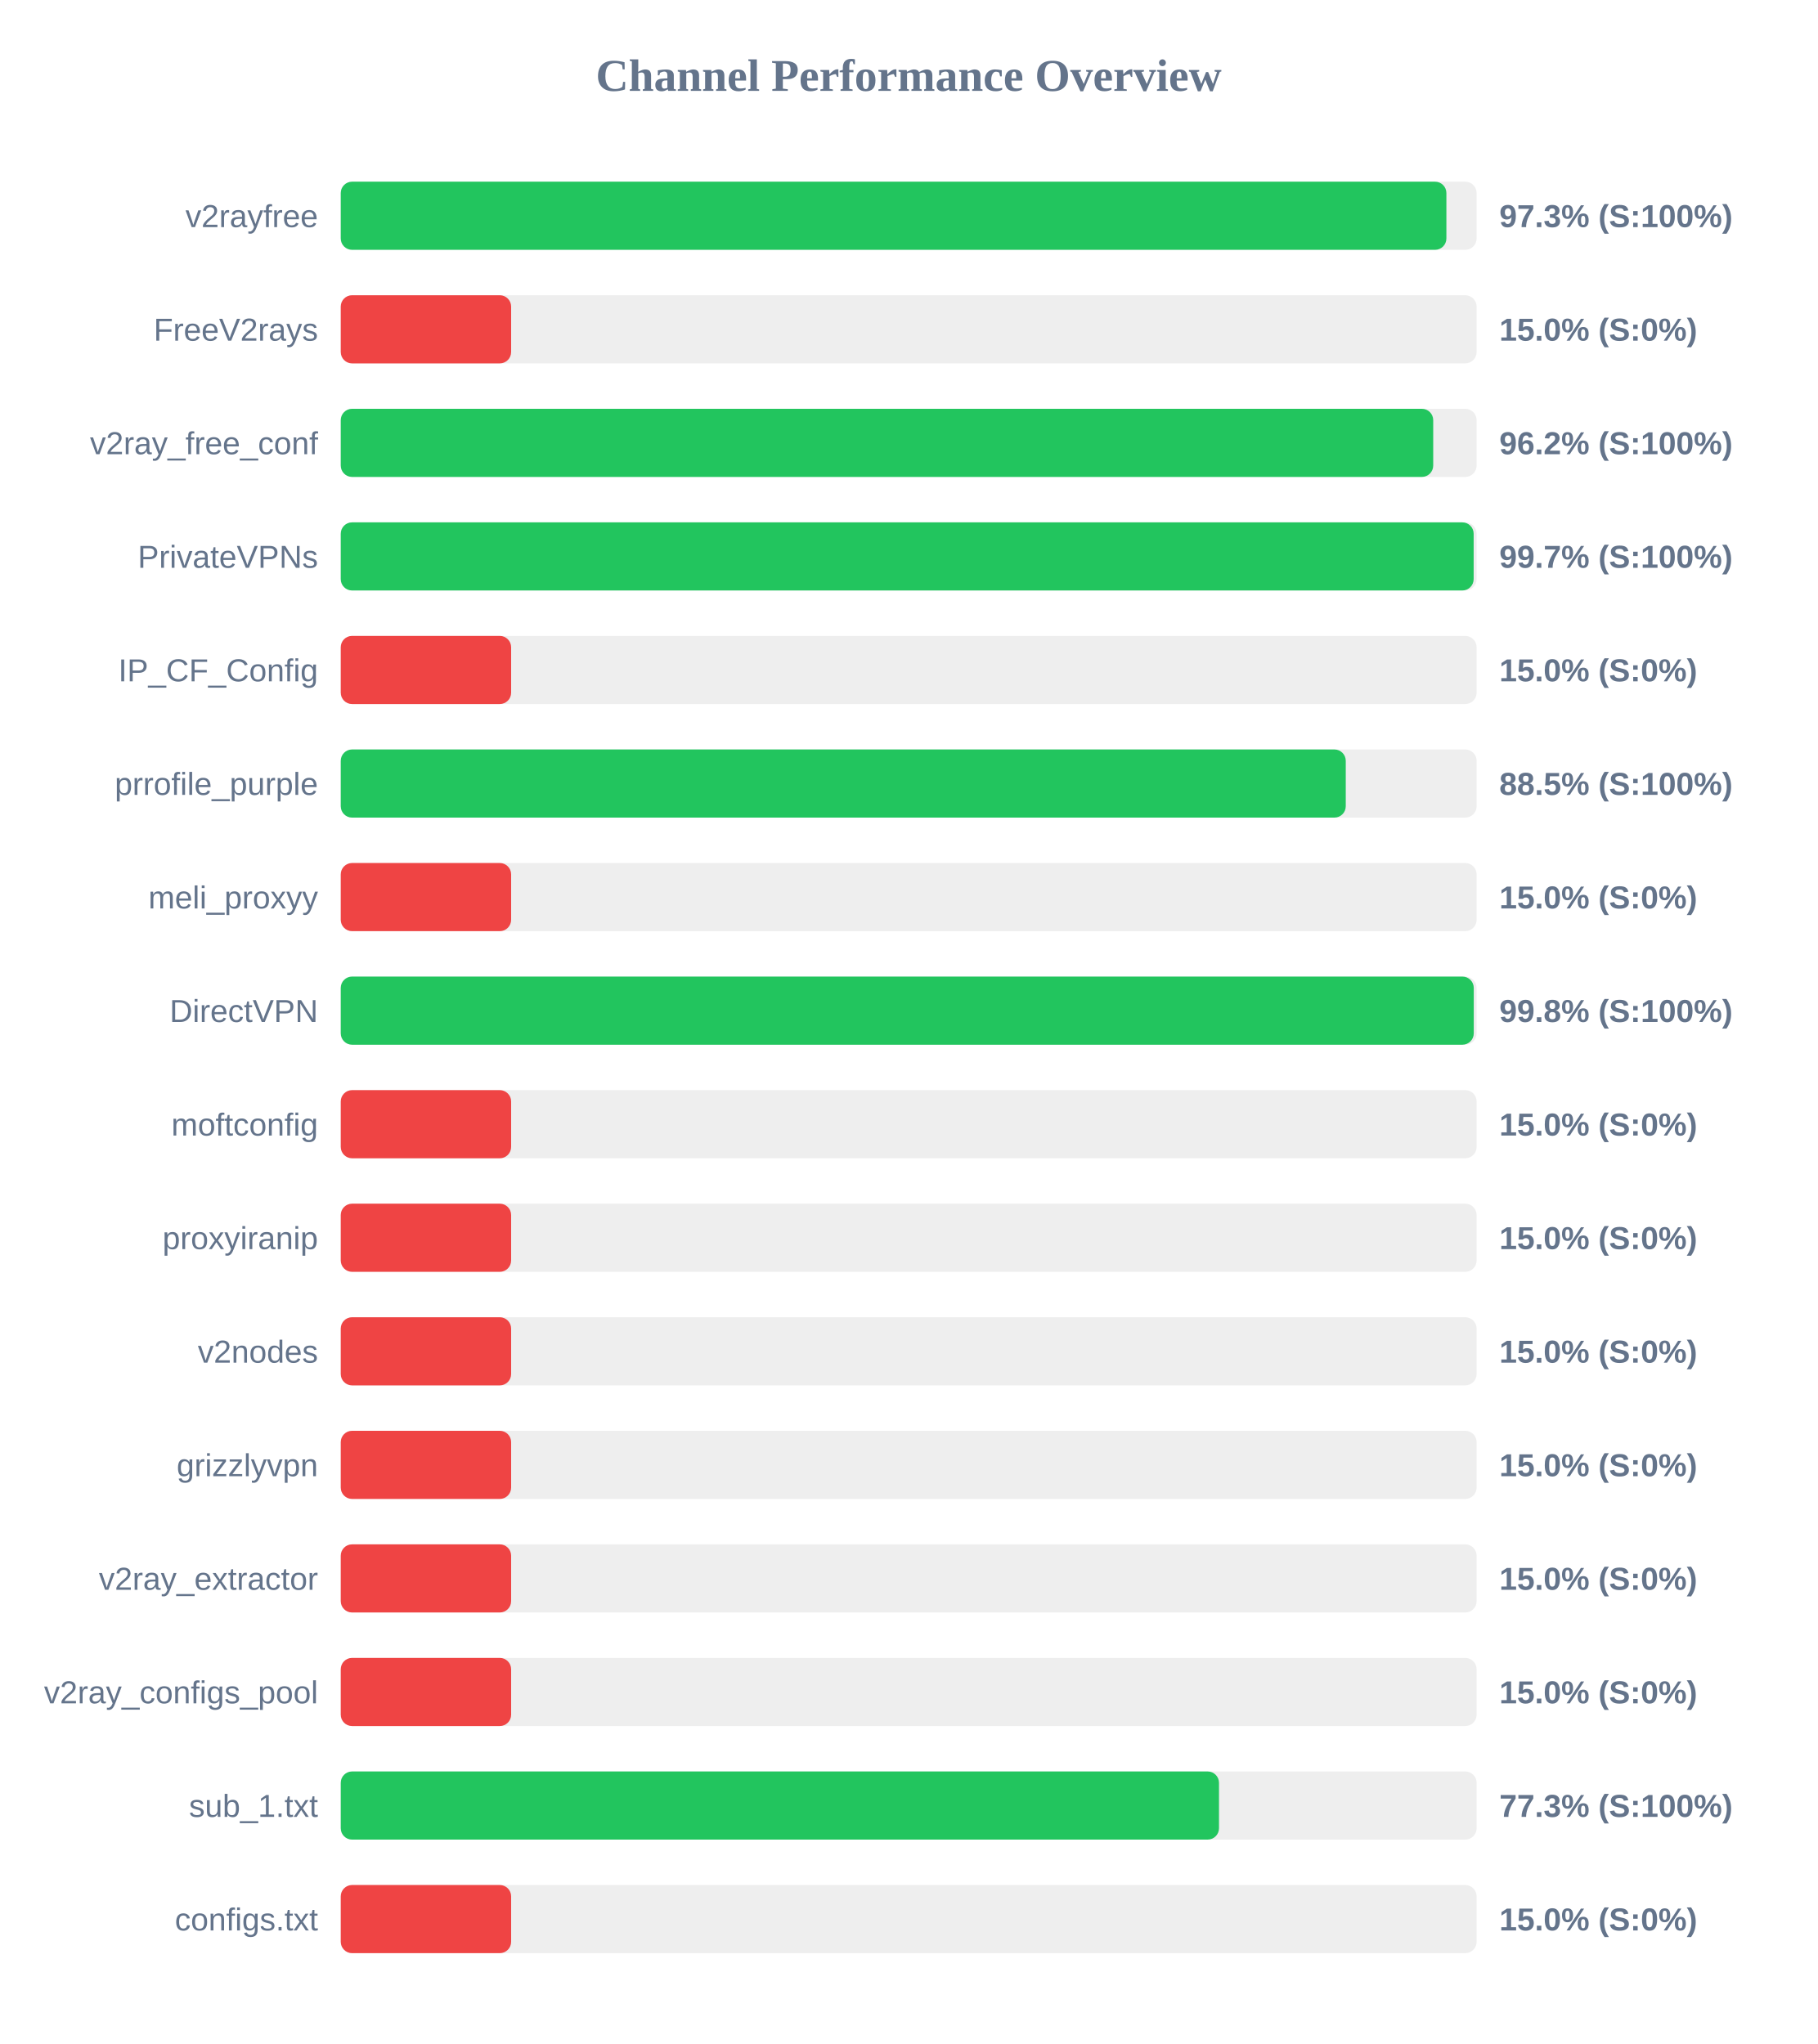
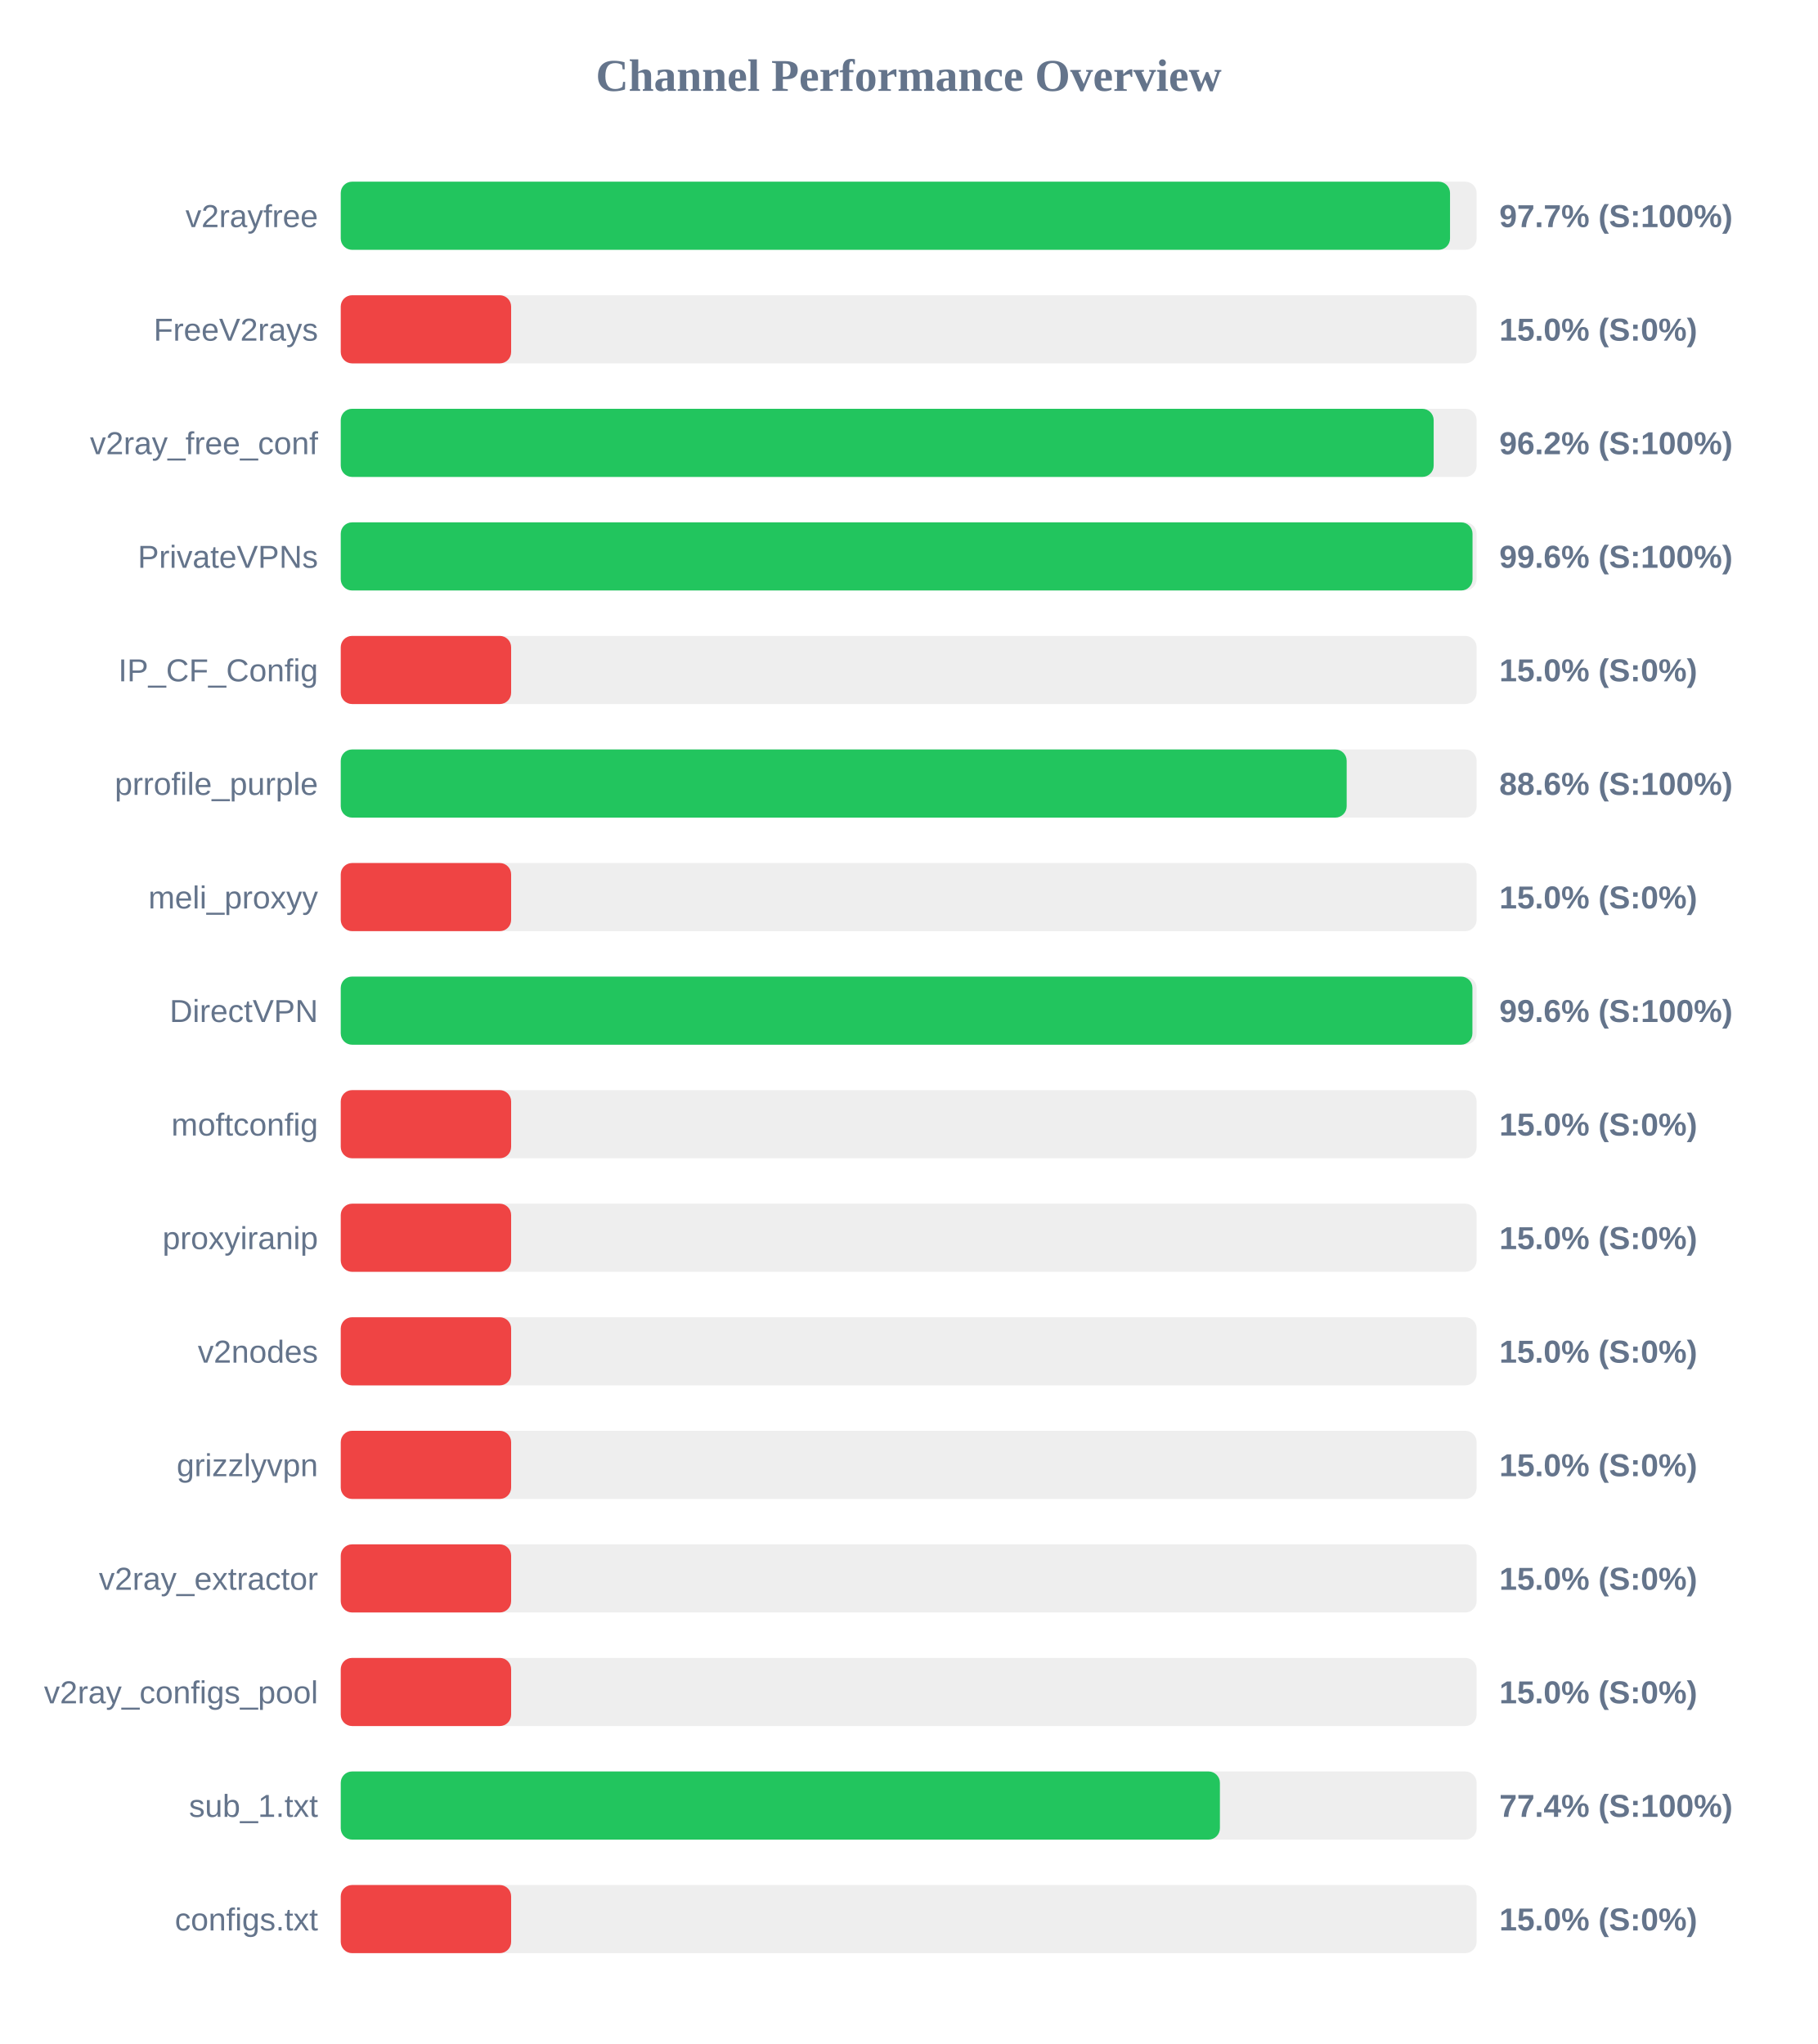
<svg xmlns="http://www.w3.org/2000/svg" width="800" height="900" version="1.1">
  <style>
        .row { font: 14px Arial; fill: #64748b; }
        .score { font: bold 14px Arial; fill: #64748b; }
    </style>
  <text x="400" y="40" text-anchor="middle" font-size="20px" font-weight="bold" fill="#64748b">Channel Performance Overview</text>
  <rect x="150" y="80" width="500" height="30" fill="#eee" rx="5" />
-   <rect x="150" y="80" width="486.7" height="30" fill="#22c55e" rx="5" />
+   <rect x="150" y="80" width="488.3" height="30" fill="#22c55e" rx="5" />
  <text x="140" y="100" text-anchor="end" class="row">v2rayfree</text>
-   <text x="660" y="100" text-anchor="start" class="score">97.3% (S:100%)</text>
+   <text x="660" y="100" text-anchor="start" class="score">97.7% (S:100%)</text>
  <rect x="150" y="130" width="500" height="30" fill="#eee" rx="5" />
  <rect x="150" y="130" width="75.0" height="30" fill="#ef4444" rx="5" />
  <text x="140" y="150" text-anchor="end" class="row">FreeV2rays</text>
  <text x="660" y="150" text-anchor="start" class="score">15.0% (S:0%)</text>
  <rect x="150" y="180" width="500" height="30" fill="#eee" rx="5" />
-   <rect x="150" y="180" width="480.9" height="30" fill="#22c55e" rx="5" />
+   <rect x="150" y="180" width="481.1" height="30" fill="#22c55e" rx="5" />
  <text x="140" y="200" text-anchor="end" class="row">v2ray_free_conf</text>
  <text x="660" y="200" text-anchor="start" class="score">96.2% (S:100%)</text>
  <rect x="150" y="230" width="500" height="30" fill="#eee" rx="5" />
-   <rect x="150" y="230" width="498.7" height="30" fill="#22c55e" rx="5" />
+   <rect x="150" y="230" width="498.2" height="30" fill="#22c55e" rx="5" />
  <text x="140" y="250" text-anchor="end" class="row">PrivateVPNs</text>
-   <text x="660" y="250" text-anchor="start" class="score">99.7% (S:100%)</text>
+   <text x="660" y="250" text-anchor="start" class="score">99.6% (S:100%)</text>
  <rect x="150" y="280" width="500" height="30" fill="#eee" rx="5" />
  <rect x="150" y="280" width="75.0" height="30" fill="#ef4444" rx="5" />
  <text x="140" y="300" text-anchor="end" class="row">IP_CF_Config</text>
  <text x="660" y="300" text-anchor="start" class="score">15.0% (S:0%)</text>
  <rect x="150" y="330" width="500" height="30" fill="#eee" rx="5" />
-   <rect x="150" y="330" width="442.4" height="30" fill="#22c55e" rx="5" />
+   <rect x="150" y="330" width="442.8" height="30" fill="#22c55e" rx="5" />
  <text x="140" y="350" text-anchor="end" class="row">prrofile_purple</text>
-   <text x="660" y="350" text-anchor="start" class="score">88.5% (S:100%)</text>
+   <text x="660" y="350" text-anchor="start" class="score">88.6% (S:100%)</text>
  <rect x="150" y="380" width="500" height="30" fill="#eee" rx="5" />
  <rect x="150" y="380" width="75.0" height="30" fill="#ef4444" rx="5" />
  <text x="140" y="400" text-anchor="end" class="row">meli_proxyy</text>
  <text x="660" y="400" text-anchor="start" class="score">15.0% (S:0%)</text>
  <rect x="150" y="430" width="500" height="30" fill="#eee" rx="5" />
-   <rect x="150" y="430" width="498.75" height="30" fill="#22c55e" rx="5" />
+   <rect x="150" y="430" width="498.15" height="30" fill="#22c55e" rx="5" />
  <text x="140" y="450" text-anchor="end" class="row">DirectVPN</text>
-   <text x="660" y="450" text-anchor="start" class="score">99.8% (S:100%)</text>
+   <text x="660" y="450" text-anchor="start" class="score">99.6% (S:100%)</text>
  <rect x="150" y="480" width="500" height="30" fill="#eee" rx="5" />
  <rect x="150" y="480" width="75.0" height="30" fill="#ef4444" rx="5" />
  <text x="140" y="500" text-anchor="end" class="row">moftconfig</text>
  <text x="660" y="500" text-anchor="start" class="score">15.0% (S:0%)</text>
  <rect x="150" y="530" width="500" height="30" fill="#eee" rx="5" />
  <rect x="150" y="530" width="75.0" height="30" fill="#ef4444" rx="5" />
  <text x="140" y="550" text-anchor="end" class="row">proxyiranip</text>
  <text x="660" y="550" text-anchor="start" class="score">15.0% (S:0%)</text>
  <rect x="150" y="580" width="500" height="30" fill="#eee" rx="5" />
  <rect x="150" y="580" width="75.0" height="30" fill="#ef4444" rx="5" />
  <text x="140" y="600" text-anchor="end" class="row">v2nodes</text>
  <text x="660" y="600" text-anchor="start" class="score">15.0% (S:0%)</text>
  <rect x="150" y="630" width="500" height="30" fill="#eee" rx="5" />
  <rect x="150" y="630" width="75.0" height="30" fill="#ef4444" rx="5" />
  <text x="140" y="650" text-anchor="end" class="row">grizzlyvpn</text>
  <text x="660" y="650" text-anchor="start" class="score">15.0% (S:0%)</text>
  <rect x="150" y="680" width="500" height="30" fill="#eee" rx="5" />
  <rect x="150" y="680" width="75.0" height="30" fill="#ef4444" rx="5" />
  <text x="140" y="700" text-anchor="end" class="row">v2ray_extractor</text>
  <text x="660" y="700" text-anchor="start" class="score">15.0% (S:0%)</text>
  <rect x="150" y="730" width="500" height="30" fill="#eee" rx="5" />
  <rect x="150" y="730" width="75.0" height="30" fill="#ef4444" rx="5" />
  <text x="140" y="750" text-anchor="end" class="row">v2ray_configs_pool</text>
  <text x="660" y="750" text-anchor="start" class="score">15.0% (S:0%)</text>
  <rect x="150" y="780" width="500" height="30" fill="#eee" rx="5" />
-   <rect x="150" y="780" width="386.6" height="30" fill="#22c55e" rx="5" />
+   <rect x="150" y="780" width="387.0" height="30" fill="#22c55e" rx="5" />
  <text x="140" y="800" text-anchor="end" class="row">sub_1.txt</text>
-   <text x="660" y="800" text-anchor="start" class="score">77.3% (S:100%)</text>
+   <text x="660" y="800" text-anchor="start" class="score">77.4% (S:100%)</text>
  <rect x="150" y="830" width="500" height="30" fill="#eee" rx="5" />
  <rect x="150" y="830" width="75.0" height="30" fill="#ef4444" rx="5" />
  <text x="140" y="850" text-anchor="end" class="row">configs.txt</text>
  <text x="660" y="850" text-anchor="start" class="score">15.0% (S:0%)</text>
</svg>
